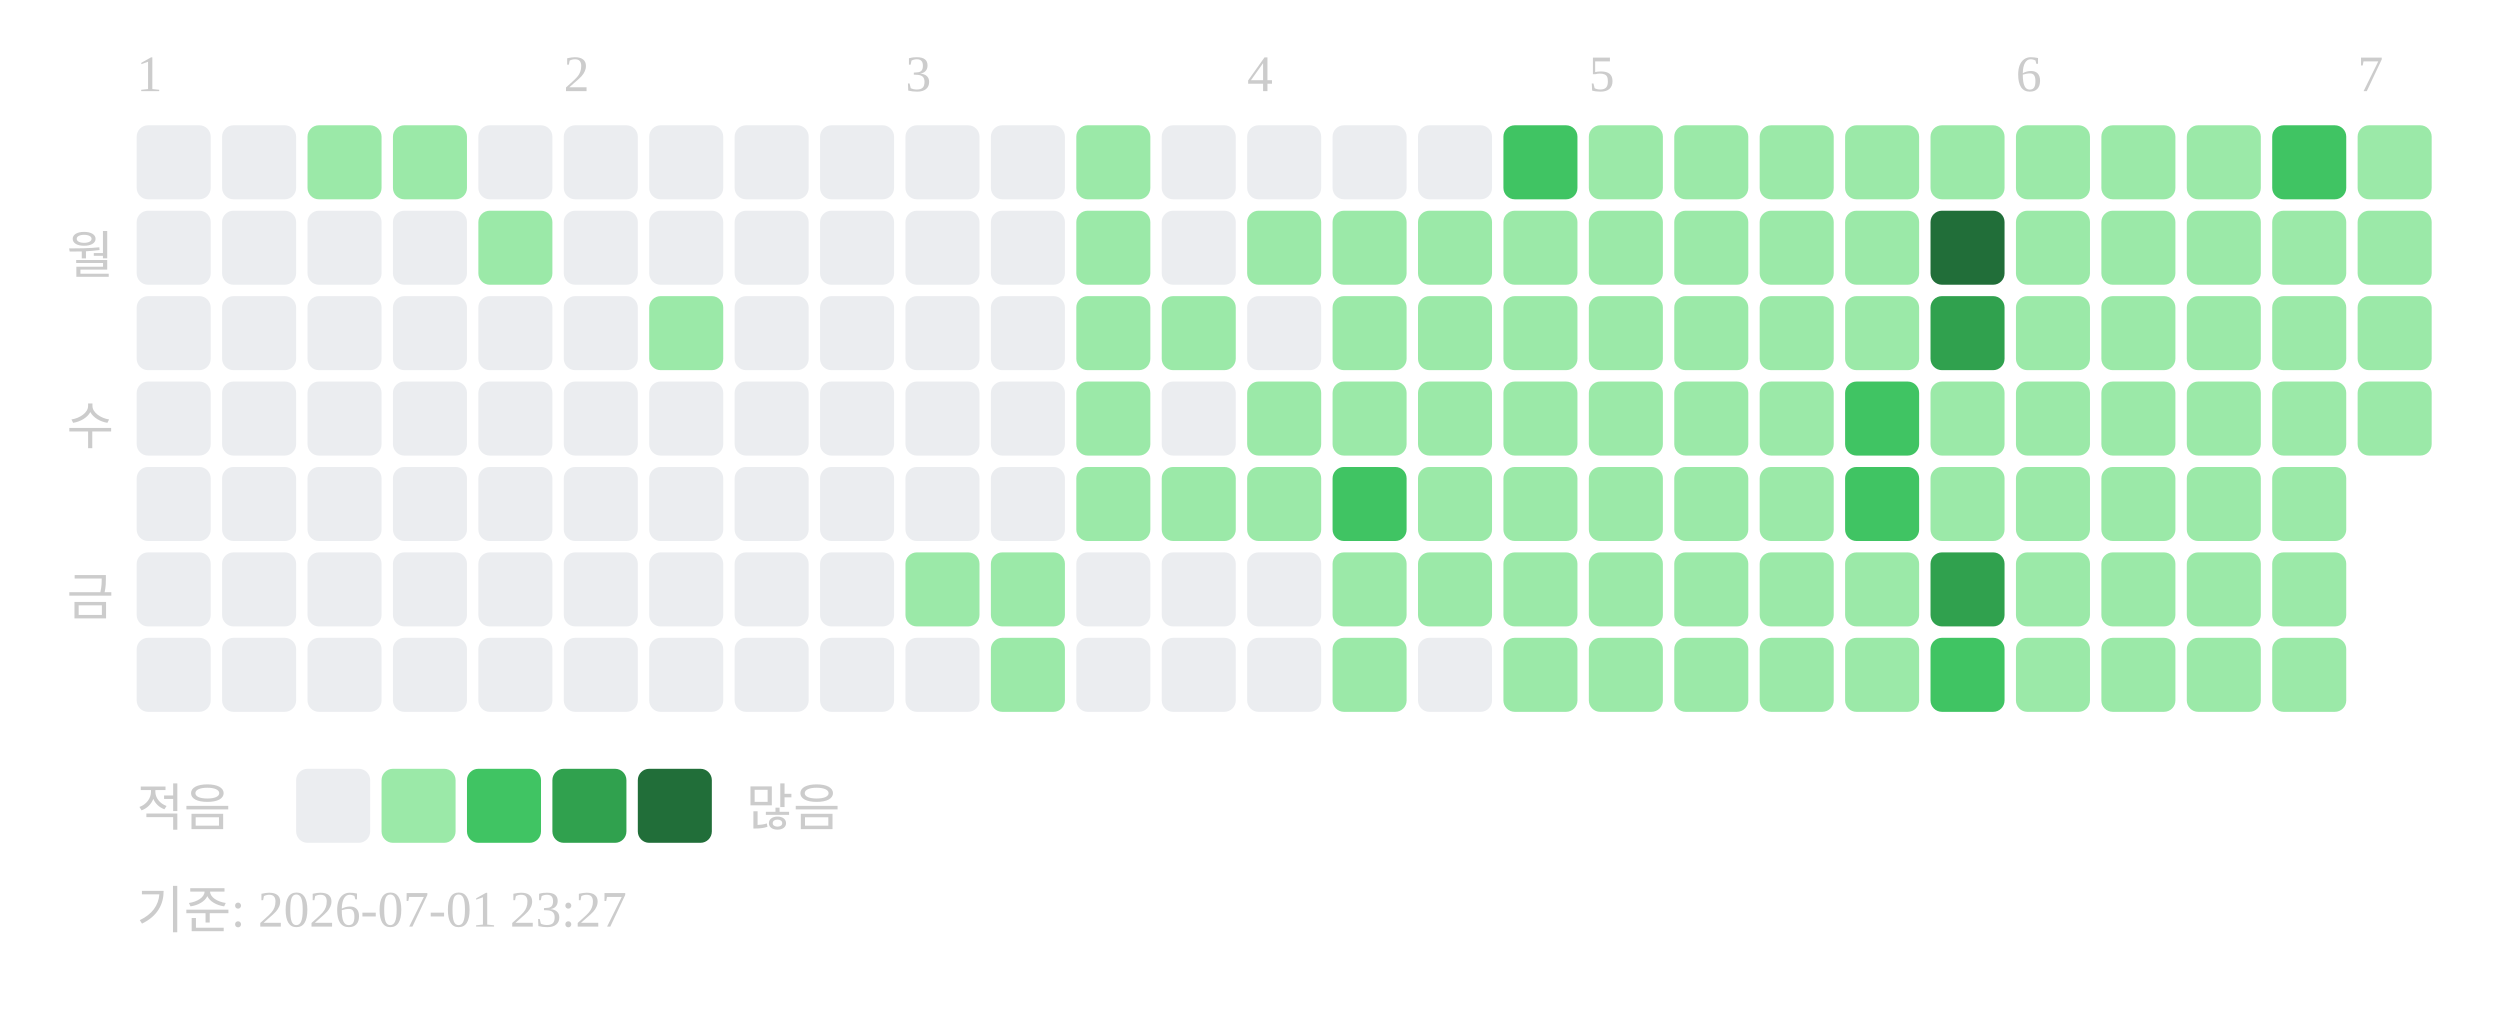
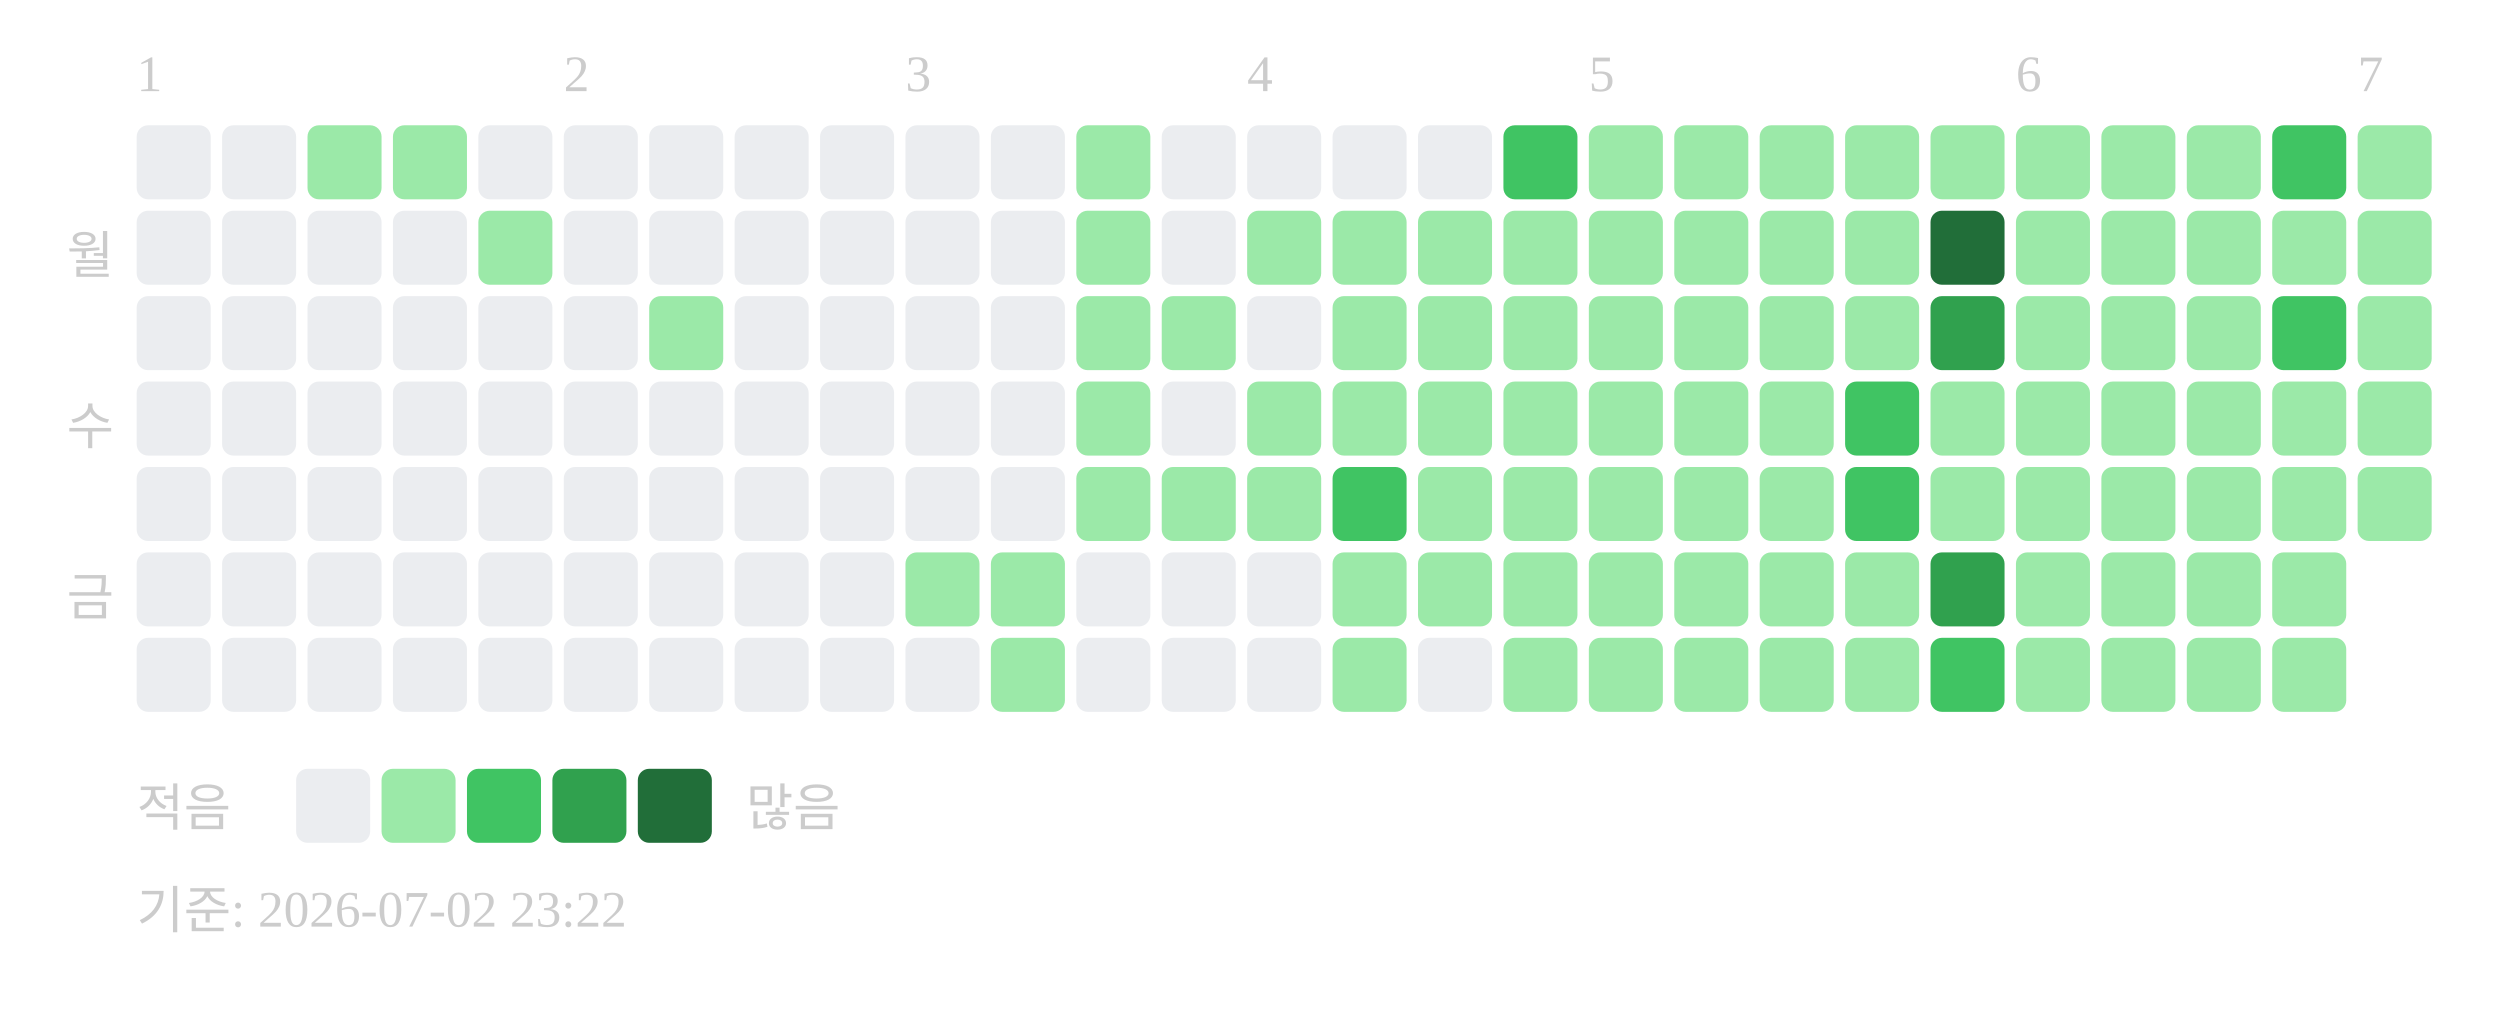
<svg xmlns="http://www.w3.org/2000/svg" width="439" height="181">
  <text x="24" y="16" font-size="9" fill="#cccccc">1</text>
  <text x="99" y="16" font-size="9" fill="#cccccc">2</text>
  <text x="159" y="16" font-size="9" fill="#cccccc">3</text>
  <text x="219" y="16" font-size="9" fill="#cccccc">4</text>
  <text x="279" y="16" font-size="9" fill="#cccccc">5</text>
  <text x="354" y="16" font-size="9" fill="#cccccc">6</text>
  <text x="414" y="16" font-size="9" fill="#cccccc">7</text>
  <text x="20" y="48" text-anchor="end" font-size="9" fill="#cccccc">월</text>
  <text x="20" y="78" text-anchor="end" font-size="9" fill="#cccccc">수</text>
  <text x="20" y="108" text-anchor="end" font-size="9" fill="#cccccc">금</text>
  <rect x="24" y="22" width="13" height="13" rx="2" fill="#ebedf0" />
  <rect x="24" y="37" width="13" height="13" rx="2" fill="#ebedf0" />
  <rect x="24" y="52" width="13" height="13" rx="2" fill="#ebedf0" />
  <rect x="24" y="67" width="13" height="13" rx="2" fill="#ebedf0" />
  <rect x="24" y="82" width="13" height="13" rx="2" fill="#ebedf0" />
  <rect x="24" y="97" width="13" height="13" rx="2" fill="#ebedf0" />
  <rect x="24" y="112" width="13" height="13" rx="2" fill="#ebedf0" />
  <rect x="39" y="22" width="13" height="13" rx="2" fill="#ebedf0" />
  <rect x="39" y="37" width="13" height="13" rx="2" fill="#ebedf0" />
  <rect x="39" y="52" width="13" height="13" rx="2" fill="#ebedf0" />
  <rect x="39" y="67" width="13" height="13" rx="2" fill="#ebedf0" />
  <rect x="39" y="82" width="13" height="13" rx="2" fill="#ebedf0" />
  <rect x="39" y="97" width="13" height="13" rx="2" fill="#ebedf0" />
  <rect x="39" y="112" width="13" height="13" rx="2" fill="#ebedf0" />
  <rect x="54" y="22" width="13" height="13" rx="2" fill="#9be9a8" />
  <rect x="54" y="37" width="13" height="13" rx="2" fill="#ebedf0" />
  <rect x="54" y="52" width="13" height="13" rx="2" fill="#ebedf0" />
  <rect x="54" y="67" width="13" height="13" rx="2" fill="#ebedf0" />
  <rect x="54" y="82" width="13" height="13" rx="2" fill="#ebedf0" />
  <rect x="54" y="97" width="13" height="13" rx="2" fill="#ebedf0" />
  <rect x="54" y="112" width="13" height="13" rx="2" fill="#ebedf0" />
  <rect x="69" y="22" width="13" height="13" rx="2" fill="#9be9a8" />
  <rect x="69" y="37" width="13" height="13" rx="2" fill="#ebedf0" />
  <rect x="69" y="52" width="13" height="13" rx="2" fill="#ebedf0" />
  <rect x="69" y="67" width="13" height="13" rx="2" fill="#ebedf0" />
  <rect x="69" y="82" width="13" height="13" rx="2" fill="#ebedf0" />
  <rect x="69" y="97" width="13" height="13" rx="2" fill="#ebedf0" />
  <rect x="69" y="112" width="13" height="13" rx="2" fill="#ebedf0" />
  <rect x="84" y="22" width="13" height="13" rx="2" fill="#ebedf0" />
  <rect x="84" y="37" width="13" height="13" rx="2" fill="#9be9a8" />
  <rect x="84" y="52" width="13" height="13" rx="2" fill="#ebedf0" />
  <rect x="84" y="67" width="13" height="13" rx="2" fill="#ebedf0" />
  <rect x="84" y="82" width="13" height="13" rx="2" fill="#ebedf0" />
  <rect x="84" y="97" width="13" height="13" rx="2" fill="#ebedf0" />
  <rect x="84" y="112" width="13" height="13" rx="2" fill="#ebedf0" />
  <rect x="99" y="22" width="13" height="13" rx="2" fill="#ebedf0" />
  <rect x="99" y="37" width="13" height="13" rx="2" fill="#ebedf0" />
  <rect x="99" y="52" width="13" height="13" rx="2" fill="#ebedf0" />
  <rect x="99" y="67" width="13" height="13" rx="2" fill="#ebedf0" />
  <rect x="99" y="82" width="13" height="13" rx="2" fill="#ebedf0" />
  <rect x="99" y="97" width="13" height="13" rx="2" fill="#ebedf0" />
  <rect x="99" y="112" width="13" height="13" rx="2" fill="#ebedf0" />
  <rect x="114" y="22" width="13" height="13" rx="2" fill="#ebedf0" />
  <rect x="114" y="37" width="13" height="13" rx="2" fill="#ebedf0" />
  <rect x="114" y="52" width="13" height="13" rx="2" fill="#9be9a8" />
  <rect x="114" y="67" width="13" height="13" rx="2" fill="#ebedf0" />
  <rect x="114" y="82" width="13" height="13" rx="2" fill="#ebedf0" />
  <rect x="114" y="97" width="13" height="13" rx="2" fill="#ebedf0" />
  <rect x="114" y="112" width="13" height="13" rx="2" fill="#ebedf0" />
  <rect x="129" y="22" width="13" height="13" rx="2" fill="#ebedf0" />
  <rect x="129" y="37" width="13" height="13" rx="2" fill="#ebedf0" />
  <rect x="129" y="52" width="13" height="13" rx="2" fill="#ebedf0" />
  <rect x="129" y="67" width="13" height="13" rx="2" fill="#ebedf0" />
  <rect x="129" y="82" width="13" height="13" rx="2" fill="#ebedf0" />
  <rect x="129" y="97" width="13" height="13" rx="2" fill="#ebedf0" />
  <rect x="129" y="112" width="13" height="13" rx="2" fill="#ebedf0" />
  <rect x="144" y="22" width="13" height="13" rx="2" fill="#ebedf0" />
  <rect x="144" y="37" width="13" height="13" rx="2" fill="#ebedf0" />
  <rect x="144" y="52" width="13" height="13" rx="2" fill="#ebedf0" />
  <rect x="144" y="67" width="13" height="13" rx="2" fill="#ebedf0" />
  <rect x="144" y="82" width="13" height="13" rx="2" fill="#ebedf0" />
  <rect x="144" y="97" width="13" height="13" rx="2" fill="#ebedf0" />
  <rect x="144" y="112" width="13" height="13" rx="2" fill="#ebedf0" />
  <rect x="159" y="22" width="13" height="13" rx="2" fill="#ebedf0" />
  <rect x="159" y="37" width="13" height="13" rx="2" fill="#ebedf0" />
  <rect x="159" y="52" width="13" height="13" rx="2" fill="#ebedf0" />
  <rect x="159" y="67" width="13" height="13" rx="2" fill="#ebedf0" />
  <rect x="159" y="82" width="13" height="13" rx="2" fill="#ebedf0" />
  <rect x="159" y="97" width="13" height="13" rx="2" fill="#9be9a8" />
  <rect x="159" y="112" width="13" height="13" rx="2" fill="#ebedf0" />
  <rect x="174" y="22" width="13" height="13" rx="2" fill="#ebedf0" />
  <rect x="174" y="37" width="13" height="13" rx="2" fill="#ebedf0" />
  <rect x="174" y="52" width="13" height="13" rx="2" fill="#ebedf0" />
  <rect x="174" y="67" width="13" height="13" rx="2" fill="#ebedf0" />
  <rect x="174" y="82" width="13" height="13" rx="2" fill="#ebedf0" />
  <rect x="174" y="97" width="13" height="13" rx="2" fill="#9be9a8" />
  <rect x="174" y="112" width="13" height="13" rx="2" fill="#9be9a8" />
  <rect x="189" y="22" width="13" height="13" rx="2" fill="#9be9a8" />
  <rect x="189" y="37" width="13" height="13" rx="2" fill="#9be9a8" />
  <rect x="189" y="52" width="13" height="13" rx="2" fill="#9be9a8" />
  <rect x="189" y="67" width="13" height="13" rx="2" fill="#9be9a8" />
  <rect x="189" y="82" width="13" height="13" rx="2" fill="#9be9a8" />
  <rect x="189" y="97" width="13" height="13" rx="2" fill="#ebedf0" />
  <rect x="189" y="112" width="13" height="13" rx="2" fill="#ebedf0" />
  <rect x="204" y="22" width="13" height="13" rx="2" fill="#ebedf0" />
  <rect x="204" y="37" width="13" height="13" rx="2" fill="#ebedf0" />
  <rect x="204" y="52" width="13" height="13" rx="2" fill="#9be9a8" />
  <rect x="204" y="67" width="13" height="13" rx="2" fill="#ebedf0" />
  <rect x="204" y="82" width="13" height="13" rx="2" fill="#9be9a8" />
  <rect x="204" y="97" width="13" height="13" rx="2" fill="#ebedf0" />
  <rect x="204" y="112" width="13" height="13" rx="2" fill="#ebedf0" />
  <rect x="219" y="22" width="13" height="13" rx="2" fill="#ebedf0" />
  <rect x="219" y="37" width="13" height="13" rx="2" fill="#9be9a8" />
  <rect x="219" y="52" width="13" height="13" rx="2" fill="#ebedf0" />
  <rect x="219" y="67" width="13" height="13" rx="2" fill="#9be9a8" />
  <rect x="219" y="82" width="13" height="13" rx="2" fill="#9be9a8" />
  <rect x="219" y="97" width="13" height="13" rx="2" fill="#ebedf0" />
  <rect x="219" y="112" width="13" height="13" rx="2" fill="#ebedf0" />
  <rect x="234" y="22" width="13" height="13" rx="2" fill="#ebedf0" />
  <rect x="234" y="37" width="13" height="13" rx="2" fill="#9be9a8" />
  <rect x="234" y="52" width="13" height="13" rx="2" fill="#9be9a8" />
  <rect x="234" y="67" width="13" height="13" rx="2" fill="#9be9a8" />
  <rect x="234" y="82" width="13" height="13" rx="2" fill="#40c463" />
  <rect x="234" y="97" width="13" height="13" rx="2" fill="#9be9a8" />
  <rect x="234" y="112" width="13" height="13" rx="2" fill="#9be9a8" />
  <rect x="249" y="22" width="13" height="13" rx="2" fill="#ebedf0" />
  <rect x="249" y="37" width="13" height="13" rx="2" fill="#9be9a8" />
  <rect x="249" y="52" width="13" height="13" rx="2" fill="#9be9a8" />
  <rect x="249" y="67" width="13" height="13" rx="2" fill="#9be9a8" />
  <rect x="249" y="82" width="13" height="13" rx="2" fill="#9be9a8" />
  <rect x="249" y="97" width="13" height="13" rx="2" fill="#9be9a8" />
  <rect x="249" y="112" width="13" height="13" rx="2" fill="#ebedf0" />
  <rect x="264" y="22" width="13" height="13" rx="2" fill="#40c463" />
  <rect x="264" y="37" width="13" height="13" rx="2" fill="#9be9a8" />
  <rect x="264" y="52" width="13" height="13" rx="2" fill="#9be9a8" />
  <rect x="264" y="67" width="13" height="13" rx="2" fill="#9be9a8" />
  <rect x="264" y="82" width="13" height="13" rx="2" fill="#9be9a8" />
  <rect x="264" y="97" width="13" height="13" rx="2" fill="#9be9a8" />
  <rect x="264" y="112" width="13" height="13" rx="2" fill="#9be9a8" />
  <rect x="279" y="22" width="13" height="13" rx="2" fill="#9be9a8" />
  <rect x="279" y="37" width="13" height="13" rx="2" fill="#9be9a8" />
  <rect x="279" y="52" width="13" height="13" rx="2" fill="#9be9a8" />
  <rect x="279" y="67" width="13" height="13" rx="2" fill="#9be9a8" />
  <rect x="279" y="82" width="13" height="13" rx="2" fill="#9be9a8" />
  <rect x="279" y="97" width="13" height="13" rx="2" fill="#9be9a8" />
  <rect x="279" y="112" width="13" height="13" rx="2" fill="#9be9a8" />
  <rect x="294" y="22" width="13" height="13" rx="2" fill="#9be9a8" />
  <rect x="294" y="37" width="13" height="13" rx="2" fill="#9be9a8" />
  <rect x="294" y="52" width="13" height="13" rx="2" fill="#9be9a8" />
  <rect x="294" y="67" width="13" height="13" rx="2" fill="#9be9a8" />
  <rect x="294" y="82" width="13" height="13" rx="2" fill="#9be9a8" />
  <rect x="294" y="97" width="13" height="13" rx="2" fill="#9be9a8" />
  <rect x="294" y="112" width="13" height="13" rx="2" fill="#9be9a8" />
  <rect x="309" y="22" width="13" height="13" rx="2" fill="#9be9a8" />
  <rect x="309" y="37" width="13" height="13" rx="2" fill="#9be9a8" />
  <rect x="309" y="52" width="13" height="13" rx="2" fill="#9be9a8" />
  <rect x="309" y="67" width="13" height="13" rx="2" fill="#9be9a8" />
  <rect x="309" y="82" width="13" height="13" rx="2" fill="#9be9a8" />
  <rect x="309" y="97" width="13" height="13" rx="2" fill="#9be9a8" />
  <rect x="309" y="112" width="13" height="13" rx="2" fill="#9be9a8" />
  <rect x="324" y="22" width="13" height="13" rx="2" fill="#9be9a8" />
  <rect x="324" y="37" width="13" height="13" rx="2" fill="#9be9a8" />
  <rect x="324" y="52" width="13" height="13" rx="2" fill="#9be9a8" />
  <rect x="324" y="67" width="13" height="13" rx="2" fill="#40c463" />
  <rect x="324" y="82" width="13" height="13" rx="2" fill="#40c463" />
  <rect x="324" y="97" width="13" height="13" rx="2" fill="#9be9a8" />
  <rect x="324" y="112" width="13" height="13" rx="2" fill="#9be9a8" />
  <rect x="339" y="22" width="13" height="13" rx="2" fill="#9be9a8" />
  <rect x="339" y="37" width="13" height="13" rx="2" fill="#216e39" />
  <rect x="339" y="52" width="13" height="13" rx="2" fill="#30a14e" />
  <rect x="339" y="67" width="13" height="13" rx="2" fill="#9be9a8" />
  <rect x="339" y="82" width="13" height="13" rx="2" fill="#9be9a8" />
  <rect x="339" y="97" width="13" height="13" rx="2" fill="#30a14e" />
  <rect x="339" y="112" width="13" height="13" rx="2" fill="#40c463" />
  <rect x="354" y="22" width="13" height="13" rx="2" fill="#9be9a8" />
  <rect x="354" y="37" width="13" height="13" rx="2" fill="#9be9a8" />
  <rect x="354" y="52" width="13" height="13" rx="2" fill="#9be9a8" />
  <rect x="354" y="67" width="13" height="13" rx="2" fill="#9be9a8" />
  <rect x="354" y="82" width="13" height="13" rx="2" fill="#9be9a8" />
  <rect x="354" y="97" width="13" height="13" rx="2" fill="#9be9a8" />
  <rect x="354" y="112" width="13" height="13" rx="2" fill="#9be9a8" />
  <rect x="369" y="22" width="13" height="13" rx="2" fill="#9be9a8" />
  <rect x="369" y="37" width="13" height="13" rx="2" fill="#9be9a8" />
  <rect x="369" y="52" width="13" height="13" rx="2" fill="#9be9a8" />
  <rect x="369" y="67" width="13" height="13" rx="2" fill="#9be9a8" />
  <rect x="369" y="82" width="13" height="13" rx="2" fill="#9be9a8" />
  <rect x="369" y="97" width="13" height="13" rx="2" fill="#9be9a8" />
  <rect x="369" y="112" width="13" height="13" rx="2" fill="#9be9a8" />
  <rect x="384" y="22" width="13" height="13" rx="2" fill="#9be9a8" />
  <rect x="384" y="37" width="13" height="13" rx="2" fill="#9be9a8" />
  <rect x="384" y="52" width="13" height="13" rx="2" fill="#9be9a8" />
  <rect x="384" y="67" width="13" height="13" rx="2" fill="#9be9a8" />
  <rect x="384" y="82" width="13" height="13" rx="2" fill="#9be9a8" />
  <rect x="384" y="97" width="13" height="13" rx="2" fill="#9be9a8" />
  <rect x="384" y="112" width="13" height="13" rx="2" fill="#9be9a8" />
  <rect x="399" y="22" width="13" height="13" rx="2" fill="#40c463" />
  <rect x="399" y="37" width="13" height="13" rx="2" fill="#9be9a8" />
-   <rect x="399" y="52" width="13" height="13" rx="2" fill="#9be9a8" />
+   <rect x="399" y="52" width="13" height="13" rx="2" fill="#40c463" />
  <rect x="399" y="67" width="13" height="13" rx="2" fill="#9be9a8" />
  <rect x="399" y="82" width="13" height="13" rx="2" fill="#9be9a8" />
  <rect x="399" y="97" width="13" height="13" rx="2" fill="#9be9a8" />
  <rect x="399" y="112" width="13" height="13" rx="2" fill="#9be9a8" />
  <rect x="414" y="22" width="13" height="13" rx="2" fill="#9be9a8" />
  <rect x="414" y="37" width="13" height="13" rx="2" fill="#9be9a8" />
  <rect x="414" y="52" width="13" height="13" rx="2" fill="#9be9a8" />
  <rect x="414" y="67" width="13" height="13" rx="2" fill="#9be9a8" />
+   <rect x="414" y="82" width="13" height="13" rx="2" fill="#9be9a8" />
  <text x="24" y="145" font-size="9" fill="#cccccc">적음</text>
  <rect x="52" y="135" width="13" height="13" rx="2" fill="#ebedf0" />
  <rect x="67" y="135" width="13" height="13" rx="2" fill="#9be9a8" />
  <rect x="82" y="135" width="13" height="13" rx="2" fill="#40c463" />
  <rect x="97" y="135" width="13" height="13" rx="2" fill="#30a14e" />
  <rect x="112" y="135" width="13" height="13" rx="2" fill="#216e39" />
  <text x="131" y="145" font-size="9" fill="#cccccc">많음</text>
-   <text x="24" y="163" font-size="9" fill="#cccccc">기준: 2026-07-01 23:27</text>
+   <text x="24" y="163" font-size="9" fill="#cccccc">기준: 2026-07-02 23:22</text>
</svg>
